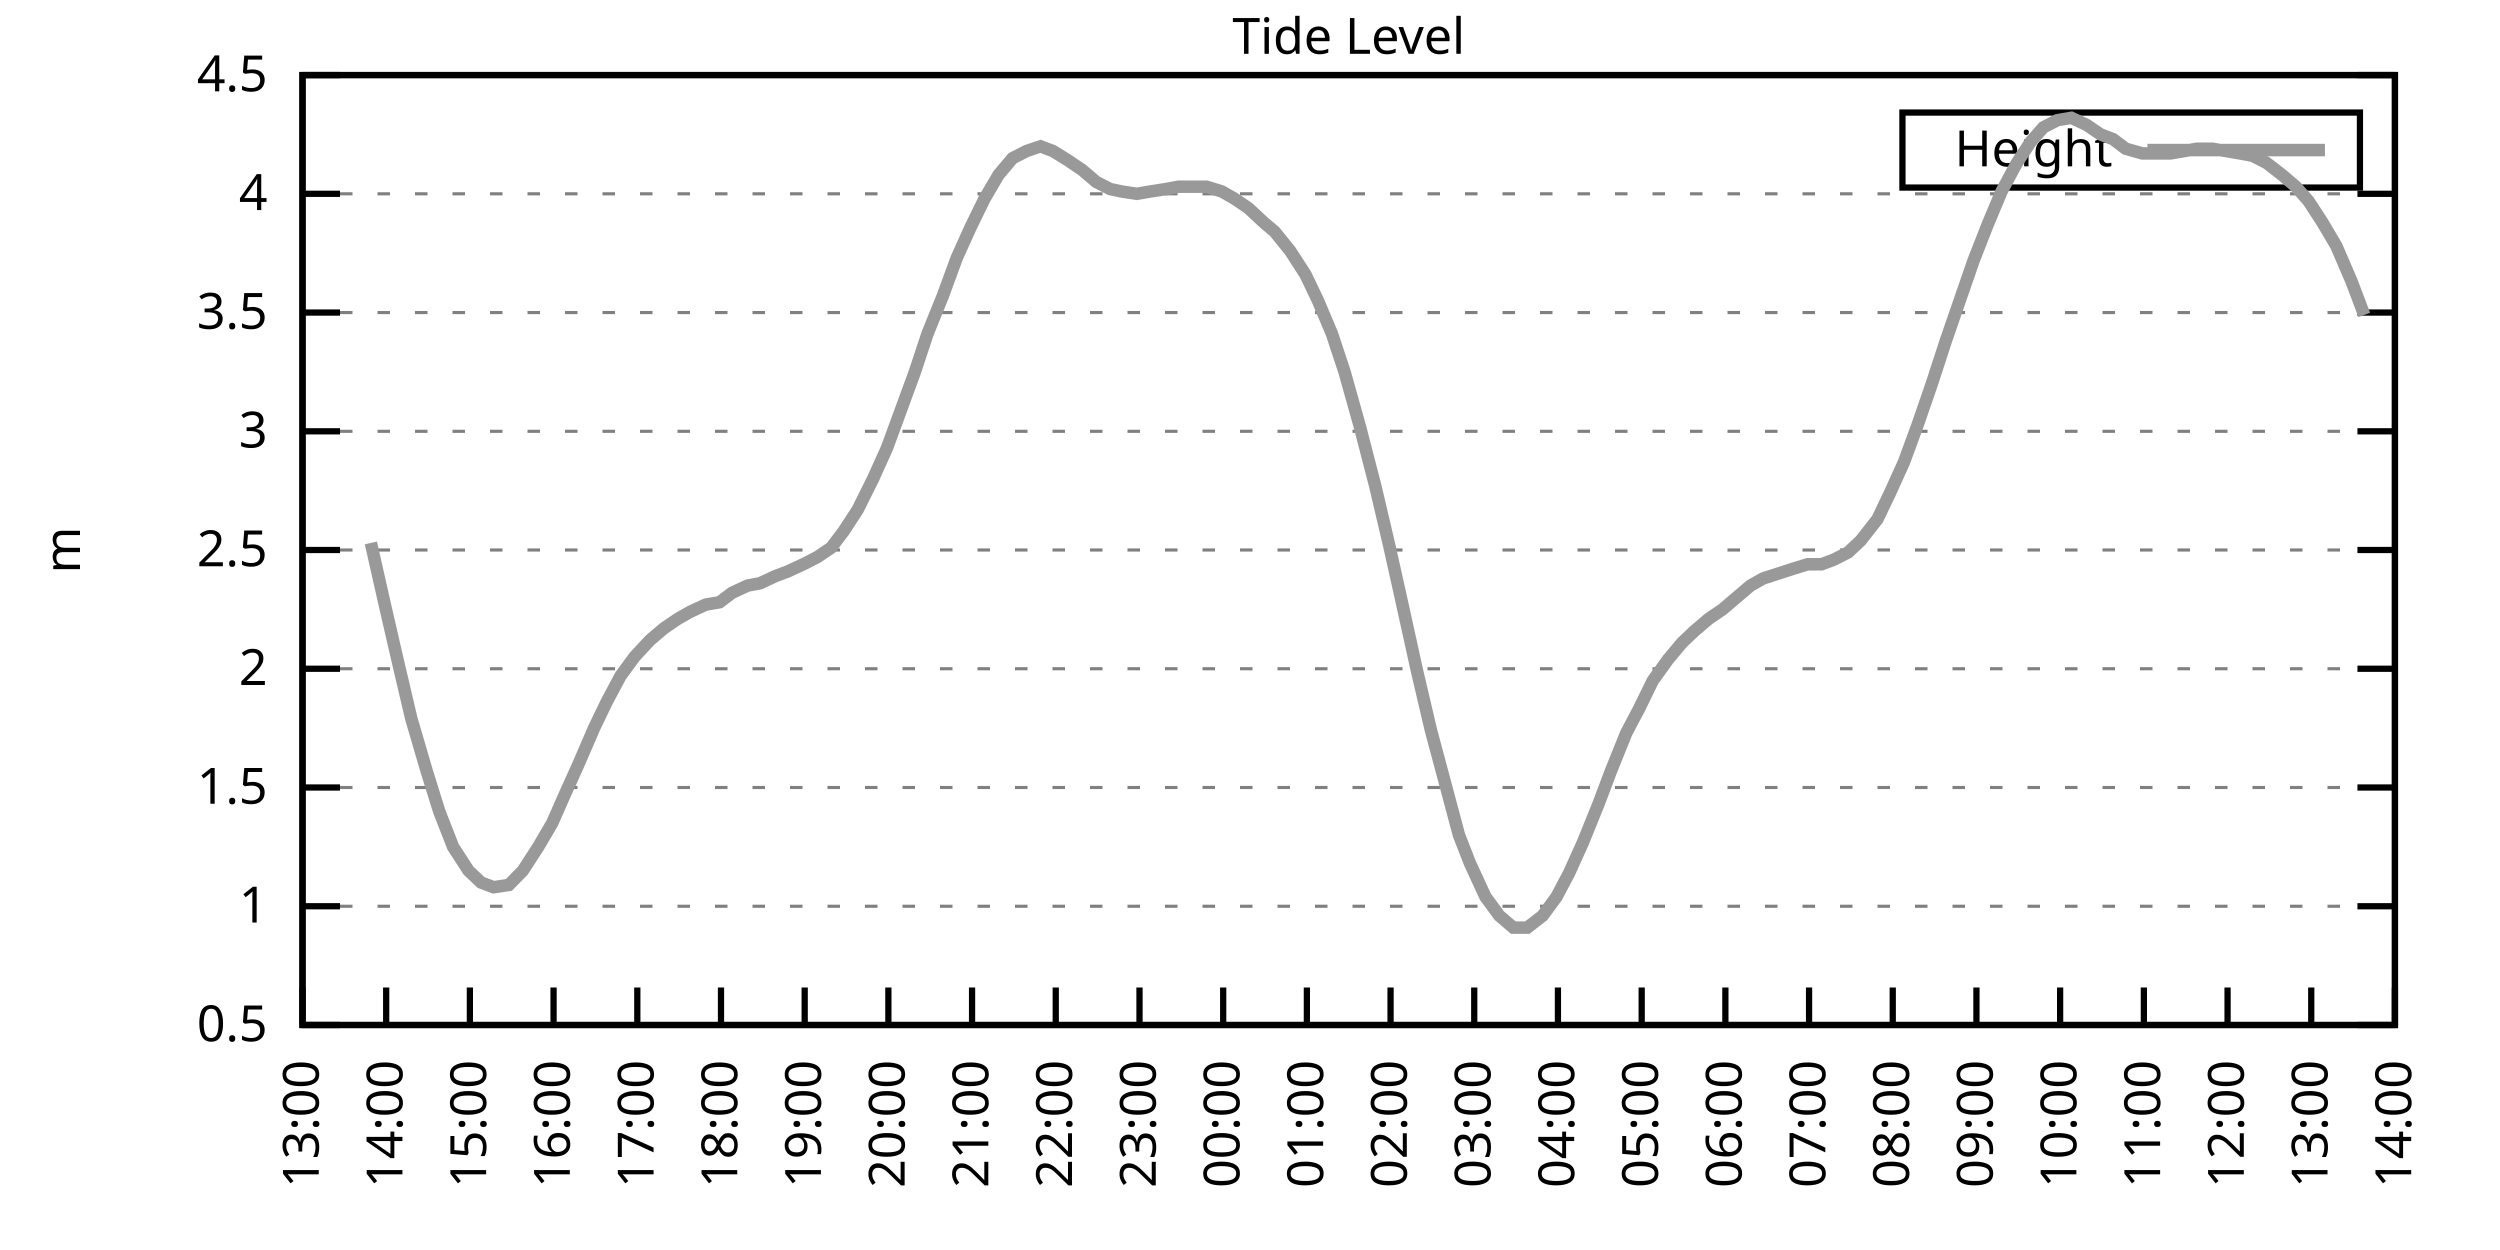
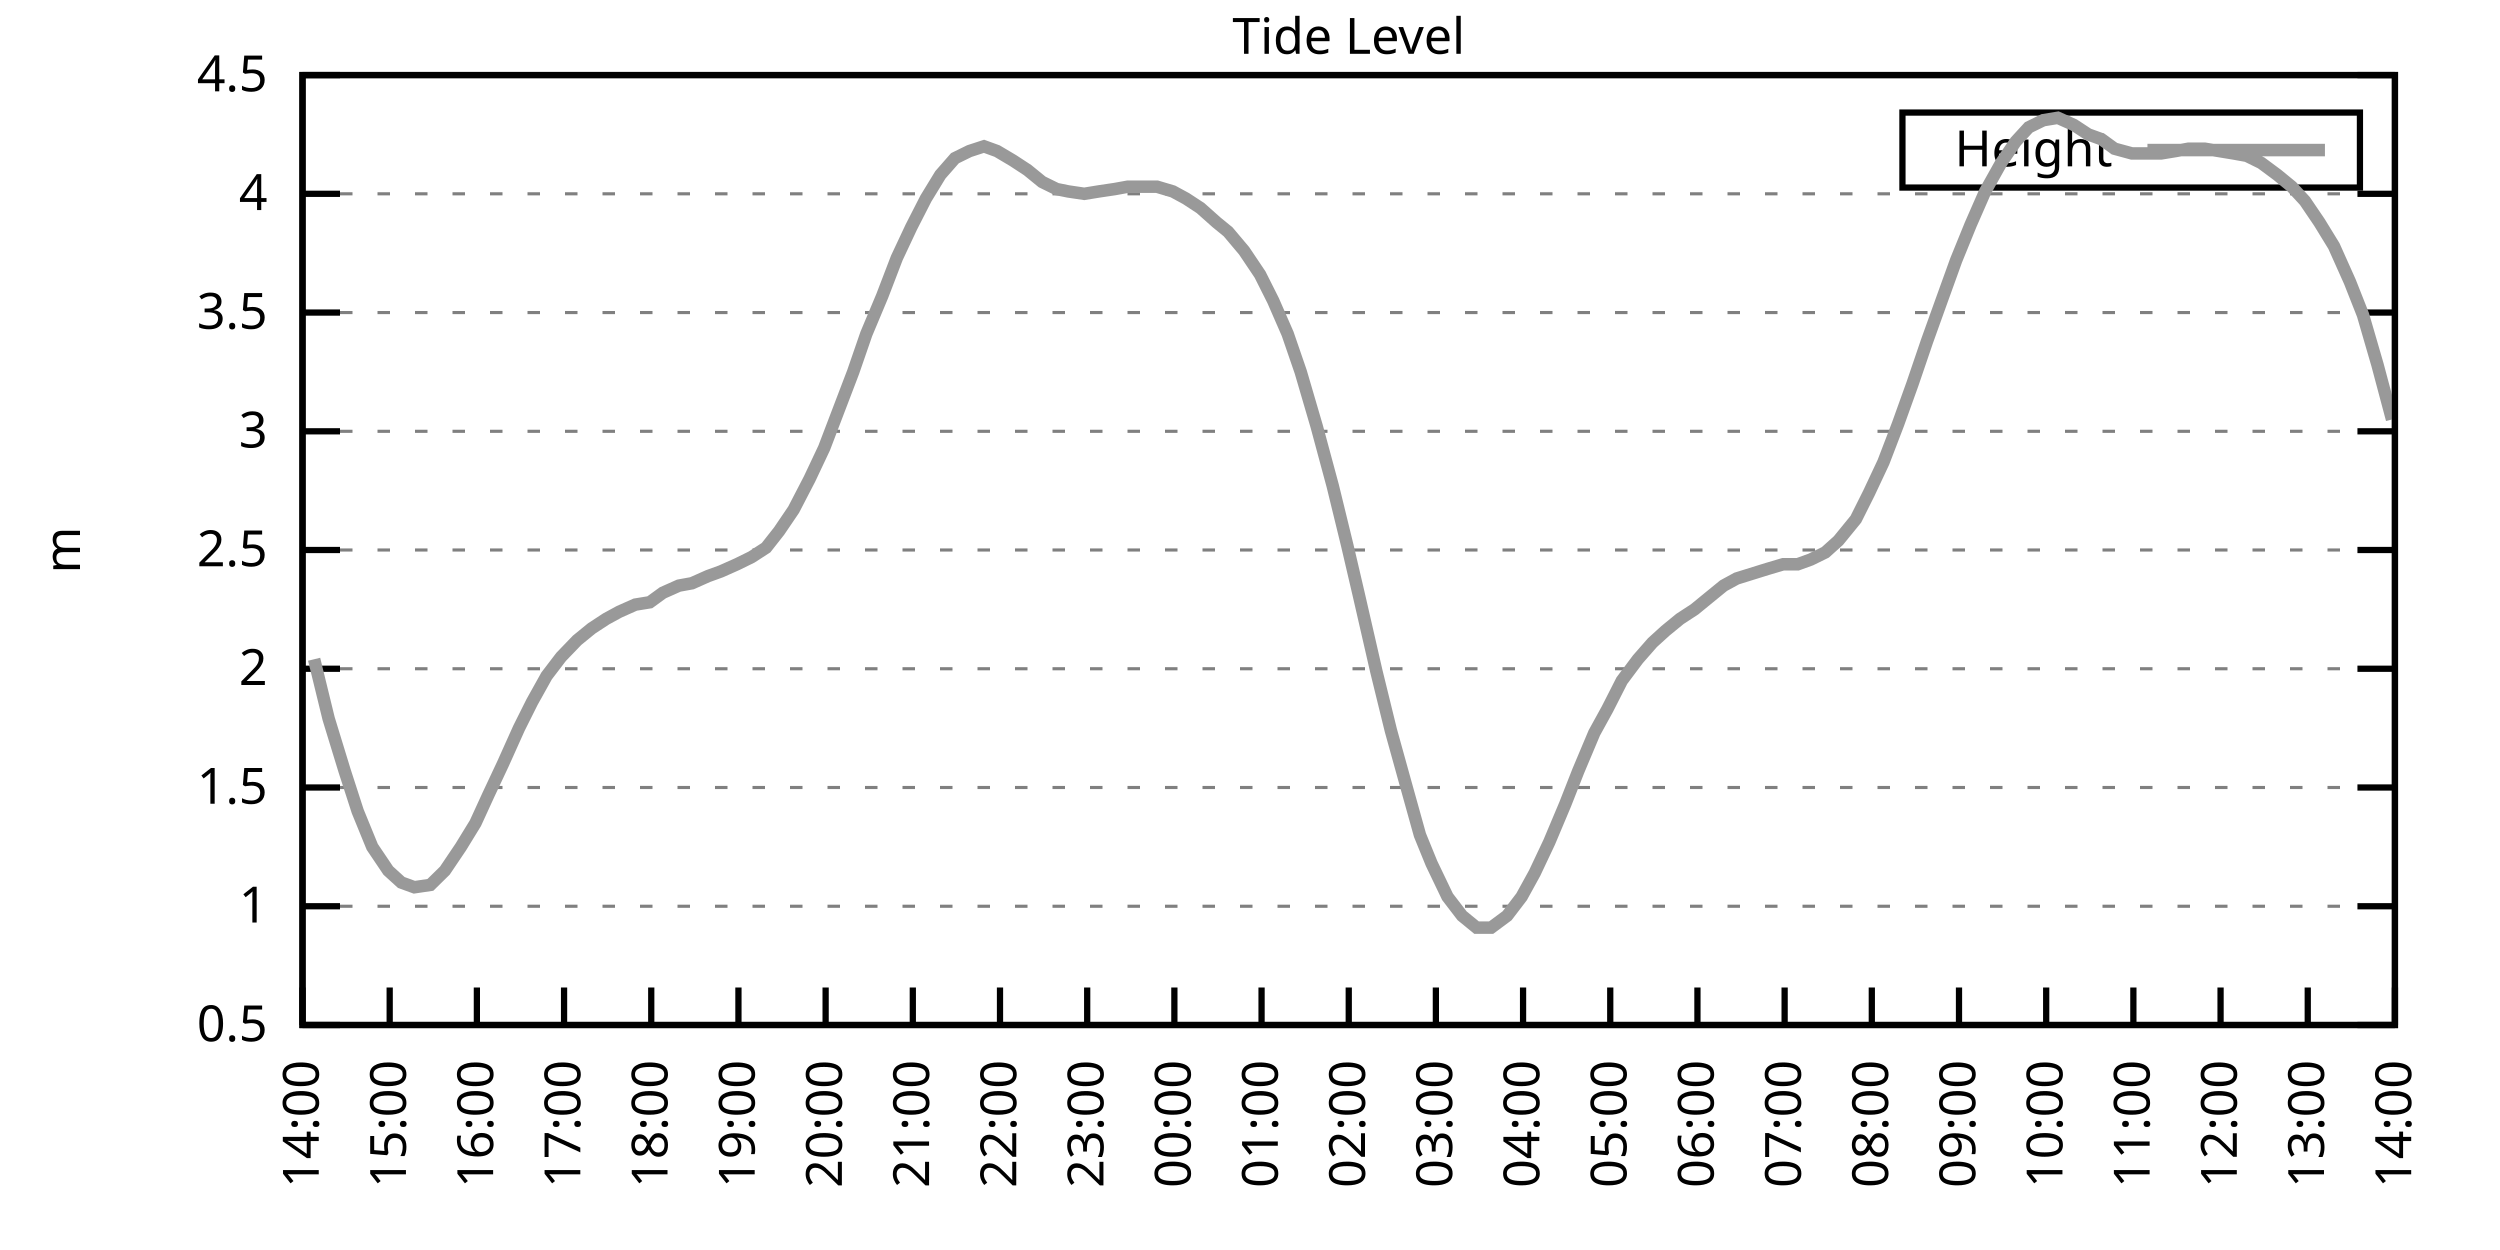
<svg xmlns="http://www.w3.org/2000/svg" xmlns:xlink="http://www.w3.org/1999/xlink" width="400" height="200" viewBox="0 0 400 200">
  <g id="gnuplot_canvas">
    <rect x="0" y="0" width="400" height="200" fill="none" />
    <defs>
      <circle id="gpDot" r="0.5" stroke-width="0.5" stroke="currentColor" />
      <path id="gpPt0" stroke-width="0.333" stroke="currentColor" d="M-1,0 h2 M0,-1 v2" />
      <path id="gpPt1" stroke-width="0.333" stroke="currentColor" d="M-1,-1 L1,1 M1,-1 L-1,1" />
      <path id="gpPt2" stroke-width="0.333" stroke="currentColor" d="M-1,0 L1,0 M0,-1 L0,1 M-1,-1 L1,1 M-1,1 L1,-1" />
      <rect id="gpPt3" stroke-width="0.333" stroke="currentColor" x="-1" y="-1" width="2" height="2" />
      <rect id="gpPt4" stroke-width="0.333" stroke="currentColor" fill="currentColor" x="-1" y="-1" width="2" height="2" />
      <circle id="gpPt5" stroke-width="0.333" stroke="currentColor" cx="0" cy="0" r="1" />
      <use xlink:href="#gpPt5" id="gpPt6" fill="currentColor" stroke="none" />
      <path id="gpPt7" stroke-width="0.333" stroke="currentColor" d="M0,-1.33 L-1.33,0.67 L1.33,0.67 z" />
      <use xlink:href="#gpPt7" id="gpPt8" fill="currentColor" stroke="none" />
      <use xlink:href="#gpPt7" id="gpPt9" stroke="currentColor" transform="rotate(180)" />
      <use xlink:href="#gpPt9" id="gpPt10" fill="currentColor" stroke="none" />
      <use xlink:href="#gpPt3" id="gpPt11" stroke="currentColor" transform="rotate(45)" />
      <use xlink:href="#gpPt11" id="gpPt12" fill="currentColor" stroke="none" />
      <path id="gpPt13" stroke-width="0.333" stroke="currentColor" d="M0,1.330 L1.265,0.411 L0.782,-1.067 L-0.782,-1.076 L-1.265,0.411 z" />
      <use xlink:href="#gpPt13" id="gpPt14" fill="currentColor" stroke="none" />
      <filter id="textbox" filterUnits="objectBoundingBox" x="0" y="0" height="1" width="1">
        <feFlood flood-color="white" flood-opacity="1" result="bgnd" />
        <feComposite in="SourceGraphic" in2="bgnd" operator="atop" />
      </filter>
      <filter id="greybox" filterUnits="objectBoundingBox" x="0" y="0" height="1" width="1">
        <feFlood flood-color="lightgrey" flood-opacity="1" result="grey" />
        <feComposite in="SourceGraphic" in2="grey" operator="atop" />
      </filter>
    </defs>
    <g fill="none" color="white" stroke="currentColor" stroke-width="1.00" stroke-linecap="butt" stroke-linejoin="miter">
</g>
    <g fill="none" color="black" stroke="currentColor" stroke-width="1.00" stroke-linecap="butt" stroke-linejoin="miter">
      <g stroke="none" shape-rendering="crispEdges">
        <polygon fill="rgb(255, 255, 255)" points="48.40,164.00 383.18,164.00 383.18,12.02 48.40,12.02 " />
      </g>
    </g>
    <g fill="none" color="black" stroke="currentColor" stroke-width="1.00" stroke-linecap="butt" stroke-linejoin="miter">
</g>
    <g fill="none" color="black" stroke="black" stroke-width="0.50" stroke-linecap="butt" stroke-linejoin="miter">
</g>
    <g fill="none" color="gray" stroke="currentColor" stroke-width="0.50" stroke-linecap="butt" stroke-linejoin="miter">
      <path stroke="gray" stroke-dasharray="2,4" class="gridline" d="M48.40,164.00 L383.19,164.00  " />
    </g>
    <g fill="none" color="gray" stroke="gray" stroke-width="1.00" stroke-linecap="butt" stroke-linejoin="miter">
</g>
    <g fill="none" color="black" stroke="currentColor" stroke-width="1.00" stroke-linecap="butt" stroke-linejoin="miter">
      <path stroke="black" d="M48.40,164.00 L54.40,164.00 M383.19,164.00 L377.19,164.00  " />
      <g transform="translate(42.80,166.60)" stroke="none" fill="black" font-family="Sans" font-size="8.00" text-anchor="end">
        <text>
          <tspan font-family="Sans"> 0.5</tspan>
        </text>
      </g>
    </g>
    <g fill="none" color="black" stroke="currentColor" stroke-width="1.00" stroke-linecap="butt" stroke-linejoin="miter">
</g>
    <g fill="none" color="black" stroke="black" stroke-width="0.50" stroke-linecap="butt" stroke-linejoin="miter">
</g>
    <g fill="none" color="gray" stroke="currentColor" stroke-width="0.50" stroke-linecap="butt" stroke-linejoin="miter">
      <path stroke="gray" stroke-dasharray="2,4" class="gridline" d="M48.40,145.00 L383.19,145.00  " />
    </g>
    <g fill="none" color="gray" stroke="gray" stroke-width="1.00" stroke-linecap="butt" stroke-linejoin="miter">
</g>
    <g fill="none" color="black" stroke="currentColor" stroke-width="1.00" stroke-linecap="butt" stroke-linejoin="miter">
      <path stroke="black" d="M48.40,145.00 L54.40,145.00 M383.19,145.00 L377.19,145.00  " />
      <g transform="translate(42.80,147.60)" stroke="none" fill="black" font-family="Sans" font-size="8.00" text-anchor="end">
        <text>
          <tspan font-family="Sans"> 1</tspan>
        </text>
      </g>
    </g>
    <g fill="none" color="black" stroke="currentColor" stroke-width="1.00" stroke-linecap="butt" stroke-linejoin="miter">
</g>
    <g fill="none" color="black" stroke="black" stroke-width="0.50" stroke-linecap="butt" stroke-linejoin="miter">
</g>
    <g fill="none" color="gray" stroke="currentColor" stroke-width="0.50" stroke-linecap="butt" stroke-linejoin="miter">
      <path stroke="gray" stroke-dasharray="2,4" class="gridline" d="M48.40,126.00 L383.19,126.00  " />
    </g>
    <g fill="none" color="gray" stroke="gray" stroke-width="1.00" stroke-linecap="butt" stroke-linejoin="miter">
</g>
    <g fill="none" color="black" stroke="currentColor" stroke-width="1.00" stroke-linecap="butt" stroke-linejoin="miter">
      <path stroke="black" d="M48.40,126.00 L54.40,126.00 M383.19,126.00 L377.19,126.00  " />
      <g transform="translate(42.80,128.60)" stroke="none" fill="black" font-family="Sans" font-size="8.00" text-anchor="end">
        <text>
          <tspan font-family="Sans"> 1.5</tspan>
        </text>
      </g>
    </g>
    <g fill="none" color="black" stroke="currentColor" stroke-width="1.00" stroke-linecap="butt" stroke-linejoin="miter">
</g>
    <g fill="none" color="black" stroke="black" stroke-width="0.50" stroke-linecap="butt" stroke-linejoin="miter">
</g>
    <g fill="none" color="gray" stroke="currentColor" stroke-width="0.50" stroke-linecap="butt" stroke-linejoin="miter">
      <path stroke="gray" stroke-dasharray="2,4" class="gridline" d="M48.40,107.00 L383.19,107.00  " />
    </g>
    <g fill="none" color="gray" stroke="gray" stroke-width="1.00" stroke-linecap="butt" stroke-linejoin="miter">
</g>
    <g fill="none" color="black" stroke="currentColor" stroke-width="1.00" stroke-linecap="butt" stroke-linejoin="miter">
      <path stroke="black" d="M48.40,107.00 L54.40,107.00 M383.19,107.00 L377.19,107.00  " />
      <g transform="translate(42.80,109.60)" stroke="none" fill="black" font-family="Sans" font-size="8.00" text-anchor="end">
        <text>
          <tspan font-family="Sans"> 2</tspan>
        </text>
      </g>
    </g>
    <g fill="none" color="black" stroke="currentColor" stroke-width="1.00" stroke-linecap="butt" stroke-linejoin="miter">
</g>
    <g fill="none" color="black" stroke="black" stroke-width="0.50" stroke-linecap="butt" stroke-linejoin="miter">
</g>
    <g fill="none" color="gray" stroke="currentColor" stroke-width="0.50" stroke-linecap="butt" stroke-linejoin="miter">
      <path stroke="gray" stroke-dasharray="2,4" class="gridline" d="M48.40,88.00 L383.19,88.00  " />
    </g>
    <g fill="none" color="gray" stroke="gray" stroke-width="1.00" stroke-linecap="butt" stroke-linejoin="miter">
</g>
    <g fill="none" color="black" stroke="currentColor" stroke-width="1.00" stroke-linecap="butt" stroke-linejoin="miter">
      <path stroke="black" d="M48.40,88.00 L54.40,88.00 M383.19,88.00 L377.19,88.00  " />
      <g transform="translate(42.80,90.60)" stroke="none" fill="black" font-family="Sans" font-size="8.00" text-anchor="end">
        <text>
          <tspan font-family="Sans"> 2.5</tspan>
        </text>
      </g>
    </g>
    <g fill="none" color="black" stroke="currentColor" stroke-width="1.00" stroke-linecap="butt" stroke-linejoin="miter">
</g>
    <g fill="none" color="black" stroke="black" stroke-width="0.50" stroke-linecap="butt" stroke-linejoin="miter">
</g>
    <g fill="none" color="gray" stroke="currentColor" stroke-width="0.50" stroke-linecap="butt" stroke-linejoin="miter">
      <path stroke="gray" stroke-dasharray="2,4" class="gridline" d="M48.40,69.01 L383.19,69.01  " />
    </g>
    <g fill="none" color="gray" stroke="gray" stroke-width="1.00" stroke-linecap="butt" stroke-linejoin="miter">
</g>
    <g fill="none" color="black" stroke="currentColor" stroke-width="1.00" stroke-linecap="butt" stroke-linejoin="miter">
      <path stroke="black" d="M48.40,69.01 L54.40,69.01 M383.19,69.01 L377.19,69.01  " />
      <g transform="translate(42.80,71.61)" stroke="none" fill="black" font-family="Sans" font-size="8.00" text-anchor="end">
        <text>
          <tspan font-family="Sans"> 3</tspan>
        </text>
      </g>
    </g>
    <g fill="none" color="black" stroke="currentColor" stroke-width="1.00" stroke-linecap="butt" stroke-linejoin="miter">
</g>
    <g fill="none" color="black" stroke="black" stroke-width="0.50" stroke-linecap="butt" stroke-linejoin="miter">
</g>
    <g fill="none" color="gray" stroke="currentColor" stroke-width="0.50" stroke-linecap="butt" stroke-linejoin="miter">
      <path stroke="gray" stroke-dasharray="2,4" class="gridline" d="M48.40,50.01 L383.19,50.01  " />
    </g>
    <g fill="none" color="gray" stroke="gray" stroke-width="1.00" stroke-linecap="butt" stroke-linejoin="miter">
</g>
    <g fill="none" color="black" stroke="currentColor" stroke-width="1.00" stroke-linecap="butt" stroke-linejoin="miter">
      <path stroke="black" d="M48.40,50.01 L54.40,50.01 M383.19,50.01 L377.19,50.01  " />
      <g transform="translate(42.80,52.61)" stroke="none" fill="black" font-family="Sans" font-size="8.00" text-anchor="end">
        <text>
          <tspan font-family="Sans"> 3.5</tspan>
        </text>
      </g>
    </g>
    <g fill="none" color="black" stroke="currentColor" stroke-width="1.00" stroke-linecap="butt" stroke-linejoin="miter">
</g>
    <g fill="none" color="black" stroke="black" stroke-width="0.50" stroke-linecap="butt" stroke-linejoin="miter">
</g>
    <g fill="none" color="gray" stroke="currentColor" stroke-width="0.50" stroke-linecap="butt" stroke-linejoin="miter">
      <path stroke="gray" stroke-dasharray="2,4" class="gridline" d="M48.40,31.01 L383.19,31.01  " />
    </g>
    <g fill="none" color="gray" stroke="gray" stroke-width="1.00" stroke-linecap="butt" stroke-linejoin="miter">
</g>
    <g fill="none" color="black" stroke="currentColor" stroke-width="1.00" stroke-linecap="butt" stroke-linejoin="miter">
      <path stroke="black" d="M48.40,31.01 L54.40,31.01 M383.19,31.01 L377.19,31.01  " />
      <g transform="translate(42.80,33.61)" stroke="none" fill="black" font-family="Sans" font-size="8.00" text-anchor="end">
        <text>
          <tspan font-family="Sans"> 4</tspan>
        </text>
      </g>
    </g>
    <g fill="none" color="black" stroke="currentColor" stroke-width="1.00" stroke-linecap="butt" stroke-linejoin="miter">
</g>
    <g fill="none" color="black" stroke="black" stroke-width="0.50" stroke-linecap="butt" stroke-linejoin="miter">
</g>
    <g fill="none" color="gray" stroke="currentColor" stroke-width="0.50" stroke-linecap="butt" stroke-linejoin="miter">
      <path stroke="gray" stroke-dasharray="2,4" class="gridline" d="M48.40,12.01 L383.19,12.01  " />
    </g>
    <g fill="none" color="gray" stroke="gray" stroke-width="1.00" stroke-linecap="butt" stroke-linejoin="miter">
</g>
    <g fill="none" color="black" stroke="currentColor" stroke-width="1.00" stroke-linecap="butt" stroke-linejoin="miter">
      <path stroke="black" d="M48.40,12.01 L54.40,12.01 M383.19,12.01 L377.19,12.01  " />
      <g transform="translate(42.80,14.61)" stroke="none" fill="black" font-family="Sans" font-size="8.00" text-anchor="end">
        <text>
          <tspan font-family="Sans"> 4.5</tspan>
        </text>
      </g>
    </g>
    <g fill="none" color="black" stroke="currentColor" stroke-width="1.00" stroke-linecap="butt" stroke-linejoin="miter">
      <path stroke="black" d="M48.40,164.00 L48.40,158.00  " />
      <g transform="translate(51.00,169.60) rotate(270.00)" stroke="none" fill="black" font-family="Sans" font-size="8.00" text-anchor="end">
        <text>
-           <tspan font-family="Sans">13:00</tspan>
-         </text>
-       </g>
-     </g>
-     <g fill="none" color="black" stroke="currentColor" stroke-width="1.00" stroke-linecap="butt" stroke-linejoin="miter">
-       <path stroke="black" d="M61.79,164.00 L61.79,158.00  " />
-       <g transform="translate(64.39,169.60) rotate(270.00)" stroke="none" fill="black" font-family="Sans" font-size="8.00" text-anchor="end">
-         <text>
          <tspan font-family="Sans">14:00</tspan>
        </text>
      </g>
    </g>
    <g fill="none" color="black" stroke="currentColor" stroke-width="1.00" stroke-linecap="butt" stroke-linejoin="miter">
-       <path stroke="black" d="M75.18,164.00 L75.18,158.00  " />
-       <g transform="translate(77.78,169.60) rotate(270.00)" stroke="none" fill="black" font-family="Sans" font-size="8.00" text-anchor="end">
+       <path stroke="black" d="M62.35,164.00 L62.35,158.00  " />
+       <g transform="translate(64.95,169.60) rotate(270.00)" stroke="none" fill="black" font-family="Sans" font-size="8.00" text-anchor="end">
        <text>
          <tspan font-family="Sans">15:00</tspan>
        </text>
      </g>
    </g>
    <g fill="none" color="black" stroke="currentColor" stroke-width="1.00" stroke-linecap="butt" stroke-linejoin="miter">
-       <path stroke="black" d="M88.57,164.00 L88.57,158.00  " />
-       <g transform="translate(91.17,169.60) rotate(270.00)" stroke="none" fill="black" font-family="Sans" font-size="8.00" text-anchor="end">
+       <path stroke="black" d="M76.30,164.00 L76.30,158.00  " />
+       <g transform="translate(78.90,169.60) rotate(270.00)" stroke="none" fill="black" font-family="Sans" font-size="8.00" text-anchor="end">
        <text>
          <tspan font-family="Sans">16:00</tspan>
        </text>
      </g>
    </g>
    <g fill="none" color="black" stroke="currentColor" stroke-width="1.00" stroke-linecap="butt" stroke-linejoin="miter">
-       <path stroke="black" d="M101.97,164.00 L101.97,158.00  " />
-       <g transform="translate(104.57,169.60) rotate(270.00)" stroke="none" fill="black" font-family="Sans" font-size="8.00" text-anchor="end">
+       <path stroke="black" d="M90.25,164.00 L90.25,158.00  " />
+       <g transform="translate(92.85,169.60) rotate(270.00)" stroke="none" fill="black" font-family="Sans" font-size="8.00" text-anchor="end">
        <text>
          <tspan font-family="Sans">17:00</tspan>
        </text>
      </g>
    </g>
    <g fill="none" color="black" stroke="currentColor" stroke-width="1.00" stroke-linecap="butt" stroke-linejoin="miter">
-       <path stroke="black" d="M115.36,164.00 L115.36,158.00  " />
-       <g transform="translate(117.96,169.60) rotate(270.00)" stroke="none" fill="black" font-family="Sans" font-size="8.00" text-anchor="end">
+       <path stroke="black" d="M104.20,164.00 L104.20,158.00  " />
+       <g transform="translate(106.80,169.60) rotate(270.00)" stroke="none" fill="black" font-family="Sans" font-size="8.00" text-anchor="end">
        <text>
          <tspan font-family="Sans">18:00</tspan>
        </text>
      </g>
    </g>
    <g fill="none" color="black" stroke="currentColor" stroke-width="1.00" stroke-linecap="butt" stroke-linejoin="miter">
-       <path stroke="black" d="M128.75,164.00 L128.75,158.00  " />
-       <g transform="translate(131.35,169.60) rotate(270.00)" stroke="none" fill="black" font-family="Sans" font-size="8.00" text-anchor="end">
+       <path stroke="black" d="M118.15,164.00 L118.15,158.00  " />
+       <g transform="translate(120.75,169.60) rotate(270.00)" stroke="none" fill="black" font-family="Sans" font-size="8.00" text-anchor="end">
        <text>
          <tspan font-family="Sans">19:00</tspan>
        </text>
      </g>
    </g>
    <g fill="none" color="black" stroke="currentColor" stroke-width="1.00" stroke-linecap="butt" stroke-linejoin="miter">
-       <path stroke="black" d="M142.14,164.00 L142.14,158.00  " />
-       <g transform="translate(144.74,169.60) rotate(270.00)" stroke="none" fill="black" font-family="Sans" font-size="8.00" text-anchor="end">
+       <path stroke="black" d="M132.10,164.00 L132.10,158.00  " />
+       <g transform="translate(134.70,169.60) rotate(270.00)" stroke="none" fill="black" font-family="Sans" font-size="8.00" text-anchor="end">
        <text>
          <tspan font-family="Sans">20:00</tspan>
        </text>
      </g>
    </g>
    <g fill="none" color="black" stroke="currentColor" stroke-width="1.00" stroke-linecap="butt" stroke-linejoin="miter">
-       <path stroke="black" d="M155.53,164.00 L155.53,158.00  " />
-       <g transform="translate(158.13,169.60) rotate(270.00)" stroke="none" fill="black" font-family="Sans" font-size="8.00" text-anchor="end">
+       <path stroke="black" d="M146.05,164.00 L146.05,158.00  " />
+       <g transform="translate(148.65,169.60) rotate(270.00)" stroke="none" fill="black" font-family="Sans" font-size="8.00" text-anchor="end">
        <text>
          <tspan font-family="Sans">21:00</tspan>
        </text>
      </g>
    </g>
    <g fill="none" color="black" stroke="currentColor" stroke-width="1.00" stroke-linecap="butt" stroke-linejoin="miter">
-       <path stroke="black" d="M168.92,164.00 L168.92,158.00  " />
-       <g transform="translate(171.52,169.60) rotate(270.00)" stroke="none" fill="black" font-family="Sans" font-size="8.00" text-anchor="end">
+       <path stroke="black" d="M160.00,164.00 L160.00,158.00  " />
+       <g transform="translate(162.60,169.60) rotate(270.00)" stroke="none" fill="black" font-family="Sans" font-size="8.00" text-anchor="end">
        <text>
          <tspan font-family="Sans">22:00</tspan>
        </text>
      </g>
    </g>
    <g fill="none" color="black" stroke="currentColor" stroke-width="1.00" stroke-linecap="butt" stroke-linejoin="miter">
-       <path stroke="black" d="M182.32,164.00 L182.32,158.00  " />
-       <g transform="translate(184.92,169.60) rotate(270.00)" stroke="none" fill="black" font-family="Sans" font-size="8.00" text-anchor="end">
+       <path stroke="black" d="M173.95,164.00 L173.95,158.00  " />
+       <g transform="translate(176.55,169.60) rotate(270.00)" stroke="none" fill="black" font-family="Sans" font-size="8.00" text-anchor="end">
        <text>
          <tspan font-family="Sans">23:00</tspan>
        </text>
      </g>
    </g>
    <g fill="none" color="black" stroke="currentColor" stroke-width="1.00" stroke-linecap="butt" stroke-linejoin="miter">
-       <path stroke="black" d="M195.71,164.00 L195.71,158.00  " />
-       <g transform="translate(198.31,169.60) rotate(270.00)" stroke="none" fill="black" font-family="Sans" font-size="8.00" text-anchor="end">
+       <path stroke="black" d="M187.90,164.00 L187.90,158.00  " />
+       <g transform="translate(190.50,169.60) rotate(270.00)" stroke="none" fill="black" font-family="Sans" font-size="8.00" text-anchor="end">
        <text>
          <tspan font-family="Sans">00:00</tspan>
        </text>
      </g>
    </g>
    <g fill="none" color="black" stroke="currentColor" stroke-width="1.00" stroke-linecap="butt" stroke-linejoin="miter">
-       <path stroke="black" d="M209.10,164.00 L209.10,158.00  " />
-       <g transform="translate(211.70,169.60) rotate(270.00)" stroke="none" fill="black" font-family="Sans" font-size="8.00" text-anchor="end">
+       <path stroke="black" d="M201.85,164.00 L201.85,158.00  " />
+       <g transform="translate(204.45,169.60) rotate(270.00)" stroke="none" fill="black" font-family="Sans" font-size="8.00" text-anchor="end">
        <text>
          <tspan font-family="Sans">01:00</tspan>
        </text>
      </g>
    </g>
    <g fill="none" color="black" stroke="currentColor" stroke-width="1.00" stroke-linecap="butt" stroke-linejoin="miter">
-       <path stroke="black" d="M222.49,164.00 L222.49,158.00  " />
-       <g transform="translate(225.09,169.60) rotate(270.00)" stroke="none" fill="black" font-family="Sans" font-size="8.00" text-anchor="end">
+       <path stroke="black" d="M215.80,164.00 L215.80,158.00  " />
+       <g transform="translate(218.40,169.60) rotate(270.00)" stroke="none" fill="black" font-family="Sans" font-size="8.00" text-anchor="end">
        <text>
          <tspan font-family="Sans">02:00</tspan>
        </text>
      </g>
    </g>
    <g fill="none" color="black" stroke="currentColor" stroke-width="1.00" stroke-linecap="butt" stroke-linejoin="miter">
-       <path stroke="black" d="M235.88,164.00 L235.88,158.00  " />
-       <g transform="translate(238.48,169.60) rotate(270.00)" stroke="none" fill="black" font-family="Sans" font-size="8.00" text-anchor="end">
+       <path stroke="black" d="M229.74,164.00 L229.74,158.00  " />
+       <g transform="translate(232.34,169.60) rotate(270.00)" stroke="none" fill="black" font-family="Sans" font-size="8.00" text-anchor="end">
        <text>
          <tspan font-family="Sans">03:00</tspan>
        </text>
      </g>
    </g>
    <g fill="none" color="black" stroke="currentColor" stroke-width="1.00" stroke-linecap="butt" stroke-linejoin="miter">
-       <path stroke="black" d="M249.27,164.00 L249.27,158.00  " />
-       <g transform="translate(251.87,169.60) rotate(270.00)" stroke="none" fill="black" font-family="Sans" font-size="8.00" text-anchor="end">
+       <path stroke="black" d="M243.69,164.00 L243.69,158.00  " />
+       <g transform="translate(246.29,169.60) rotate(270.00)" stroke="none" fill="black" font-family="Sans" font-size="8.00" text-anchor="end">
        <text>
          <tspan font-family="Sans">04:00</tspan>
        </text>
      </g>
    </g>
    <g fill="none" color="black" stroke="currentColor" stroke-width="1.00" stroke-linecap="butt" stroke-linejoin="miter">
-       <path stroke="black" d="M262.67,164.00 L262.67,158.00  " />
-       <g transform="translate(265.27,169.60) rotate(270.00)" stroke="none" fill="black" font-family="Sans" font-size="8.00" text-anchor="end">
+       <path stroke="black" d="M257.64,164.00 L257.64,158.00  " />
+       <g transform="translate(260.24,169.60) rotate(270.00)" stroke="none" fill="black" font-family="Sans" font-size="8.00" text-anchor="end">
        <text>
          <tspan font-family="Sans">05:00</tspan>
        </text>
      </g>
    </g>
    <g fill="none" color="black" stroke="currentColor" stroke-width="1.00" stroke-linecap="butt" stroke-linejoin="miter">
-       <path stroke="black" d="M276.06,164.00 L276.06,158.00  " />
-       <g transform="translate(278.66,169.60) rotate(270.00)" stroke="none" fill="black" font-family="Sans" font-size="8.00" text-anchor="end">
+       <path stroke="black" d="M271.59,164.00 L271.59,158.00  " />
+       <g transform="translate(274.19,169.60) rotate(270.00)" stroke="none" fill="black" font-family="Sans" font-size="8.00" text-anchor="end">
        <text>
          <tspan font-family="Sans">06:00</tspan>
        </text>
      </g>
    </g>
    <g fill="none" color="black" stroke="currentColor" stroke-width="1.00" stroke-linecap="butt" stroke-linejoin="miter">
-       <path stroke="black" d="M289.45,164.00 L289.45,158.00  " />
-       <g transform="translate(292.05,169.60) rotate(270.00)" stroke="none" fill="black" font-family="Sans" font-size="8.00" text-anchor="end">
+       <path stroke="black" d="M285.54,164.00 L285.54,158.00  " />
+       <g transform="translate(288.14,169.60) rotate(270.00)" stroke="none" fill="black" font-family="Sans" font-size="8.00" text-anchor="end">
        <text>
          <tspan font-family="Sans">07:00</tspan>
        </text>
      </g>
    </g>
    <g fill="none" color="black" stroke="currentColor" stroke-width="1.00" stroke-linecap="butt" stroke-linejoin="miter">
-       <path stroke="black" d="M302.84,164.00 L302.84,158.00  " />
-       <g transform="translate(305.44,169.60) rotate(270.00)" stroke="none" fill="black" font-family="Sans" font-size="8.00" text-anchor="end">
+       <path stroke="black" d="M299.49,164.00 L299.49,158.00  " />
+       <g transform="translate(302.09,169.60) rotate(270.00)" stroke="none" fill="black" font-family="Sans" font-size="8.00" text-anchor="end">
        <text>
          <tspan font-family="Sans">08:00</tspan>
        </text>
      </g>
    </g>
    <g fill="none" color="black" stroke="currentColor" stroke-width="1.00" stroke-linecap="butt" stroke-linejoin="miter">
-       <path stroke="black" d="M316.23,164.00 L316.23,158.00  " />
-       <g transform="translate(318.83,169.60) rotate(270.00)" stroke="none" fill="black" font-family="Sans" font-size="8.00" text-anchor="end">
+       <path stroke="black" d="M313.44,164.00 L313.44,158.00  " />
+       <g transform="translate(316.04,169.60) rotate(270.00)" stroke="none" fill="black" font-family="Sans" font-size="8.00" text-anchor="end">
        <text>
          <tspan font-family="Sans">09:00</tspan>
        </text>
      </g>
    </g>
    <g fill="none" color="black" stroke="currentColor" stroke-width="1.00" stroke-linecap="butt" stroke-linejoin="miter">
-       <path stroke="black" d="M329.62,164.00 L329.62,158.00  " />
-       <g transform="translate(332.22,169.60) rotate(270.00)" stroke="none" fill="black" font-family="Sans" font-size="8.00" text-anchor="end">
+       <path stroke="black" d="M327.39,164.00 L327.39,158.00  " />
+       <g transform="translate(329.99,169.60) rotate(270.00)" stroke="none" fill="black" font-family="Sans" font-size="8.00" text-anchor="end">
        <text>
          <tspan font-family="Sans">10:00</tspan>
        </text>
      </g>
    </g>
    <g fill="none" color="black" stroke="currentColor" stroke-width="1.00" stroke-linecap="butt" stroke-linejoin="miter">
-       <path stroke="black" d="M343.02,164.00 L343.02,158.00  " />
-       <g transform="translate(345.62,169.60) rotate(270.00)" stroke="none" fill="black" font-family="Sans" font-size="8.00" text-anchor="end">
+       <path stroke="black" d="M341.34,164.00 L341.34,158.00  " />
+       <g transform="translate(343.94,169.60) rotate(270.00)" stroke="none" fill="black" font-family="Sans" font-size="8.00" text-anchor="end">
        <text>
          <tspan font-family="Sans">11:00</tspan>
        </text>
      </g>
    </g>
    <g fill="none" color="black" stroke="currentColor" stroke-width="1.00" stroke-linecap="butt" stroke-linejoin="miter">
-       <path stroke="black" d="M356.41,164.00 L356.41,158.00  " />
-       <g transform="translate(359.01,169.60) rotate(270.00)" stroke="none" fill="black" font-family="Sans" font-size="8.00" text-anchor="end">
+       <path stroke="black" d="M355.29,164.00 L355.29,158.00  " />
+       <g transform="translate(357.89,169.60) rotate(270.00)" stroke="none" fill="black" font-family="Sans" font-size="8.00" text-anchor="end">
        <text>
          <tspan font-family="Sans">12:00</tspan>
        </text>
      </g>
    </g>
    <g fill="none" color="black" stroke="currentColor" stroke-width="1.00" stroke-linecap="butt" stroke-linejoin="miter">
-       <path stroke="black" d="M369.80,164.00 L369.80,158.00  " />
-       <g transform="translate(372.40,169.60) rotate(270.00)" stroke="none" fill="black" font-family="Sans" font-size="8.00" text-anchor="end">
+       <path stroke="black" d="M369.24,164.00 L369.24,158.00  " />
+       <g transform="translate(371.84,169.60) rotate(270.00)" stroke="none" fill="black" font-family="Sans" font-size="8.00" text-anchor="end">
        <text>
          <tspan font-family="Sans">13:00</tspan>
        </text>
      </g>
    </g>
    <g fill="none" color="black" stroke="currentColor" stroke-width="1.00" stroke-linecap="butt" stroke-linejoin="miter">
      <path stroke="black" d="M383.19,164.00 L383.19,158.00  " />
      <g transform="translate(385.79,169.60) rotate(270.00)" stroke="none" fill="black" font-family="Sans" font-size="8.00" text-anchor="end">
        <text>
          <tspan font-family="Sans">14:00</tspan>
        </text>
      </g>
    </g>
    <g fill="none" color="black" stroke="currentColor" stroke-width="1.00" stroke-linecap="butt" stroke-linejoin="miter">
</g>
    <g fill="none" color="black" stroke="currentColor" stroke-width="1.00" stroke-linecap="butt" stroke-linejoin="miter">
      <path stroke="black" d="M48.40,12.01 L48.40,164.00 L383.19,164.00 L383.19,12.01 L48.40,12.01 Z  " />
    </g>
    <g fill="none" color="black" stroke="currentColor" stroke-width="1.00" stroke-linecap="butt" stroke-linejoin="miter">
</g>
    <g fill="none" color="black" stroke="currentColor" stroke-width="1.00" stroke-linecap="butt" stroke-linejoin="miter">
      <path stroke="black" d="M304.39,30.01 L304.39,18.01 L377.59,18.01 L377.59,30.01 L304.39,30.01 Z  " />
    </g>
    <g id="Tide_level_plot_1">
      <g fill="none" color="white" stroke="black" stroke-width="2.00" stroke-linecap="butt" stroke-linejoin="miter">
</g>
      <g fill="none" color="black" stroke="currentColor" stroke-width="2.00" stroke-linecap="butt" stroke-linejoin="miter">
        <g transform="translate(337.99,26.61)" stroke="none" fill="black" font-family="Sans" font-size="8.00" text-anchor="end">
          <text>
            <tspan font-family="Sans">Height</tspan>
          </text>
        </g>
      </g>
      <g fill="none" color="black" stroke="currentColor" stroke-width="2.00" stroke-linecap="butt" stroke-linejoin="miter">
-         <path stroke="rgb(153, 153, 153)" d="M343.59,24.01 L371.99,24.01 M59.34,86.87 L61.57,96.74 L63.58,105.48 L65.81,114.98 L68.26,123.34 L70.27,129.80   L72.50,135.50 L74.96,139.30 L76.97,141.20 L78.98,141.96 L81.43,141.58 L83.66,139.30 L86.12,135.50 L88.35,131.70   L90.36,127.14 L92.59,122.20 L95.05,116.50 L97.06,112.32 L99.29,108.14 L101.52,105.10 L103.98,102.44 L106.21,100.54   L108.44,99.02 L110.45,97.88 L112.90,96.74 L115.13,96.36 L117.14,94.84 L119.60,93.70 L121.61,93.32 L124.06,92.18   L126.07,91.42 L128.53,90.28 L130.76,89.14 L132.99,87.63 L135.00,84.97 L137.23,81.55 L139.69,76.61 L141.92,71.67   L144.15,65.59 L146.38,59.51 L148.39,53.43 L150.85,47.35 L153.08,41.27 L155.31,36.33 L157.54,31.77 L159.77,27.97   L162.01,25.31 L164.24,24.17 L166.47,23.41 L168.48,24.17 L170.93,25.69 L173.17,27.21 L175.40,29.11 L177.63,30.25   L179.41,30.63 L181.87,31.01 L184.10,30.63 L186.56,30.25 L188.57,29.87 L190.80,29.87 L193.03,29.87 L195.48,30.63   L197.49,31.77 L199.73,33.29 L202.18,35.57 L203.97,37.09 L206.42,40.13 L208.88,43.93 L210.88,48.11 L213.12,53.43   L215.13,59.51 L217.58,68.25 L220.04,77.75 L222.27,87.25 L224.05,95.22 L226.73,107.38 L228.96,116.88 L231.20,125.24   L233.43,133.60 L235.21,138.16 L237.67,143.48 L239.90,146.52 L242.13,148.42 L244.36,148.42 L246.82,146.52 L249.05,143.48   L251.06,139.68 L253.29,134.74 L255.75,128.66 L257.76,123.34 L260.21,117.26 L262.22,113.46 L264.45,108.90 L266.91,105.48   L269.14,102.82 L271.15,100.92 L273.38,99.02 L275.61,97.50 L277.84,95.60 L280.07,93.70 L282.08,92.56 L286.77,91.04   L289.23,90.28 L291.46,90.28 L293.47,89.52 L295.70,88.38 L297.71,86.49 L300.39,83.07 L302.39,78.89 L304.63,73.95   L306.86,67.87 L309.09,61.41 L311.32,54.57 L313.55,48.11 L315.79,41.65 L318.02,35.95 L320.25,30.63 L322.70,26.07   L324.94,22.65 L326.95,20.37 L329.18,19.23 L331.41,18.85 L333.86,19.99 L336.10,21.51 L338.10,22.27 L340.11,23.79   L342.79,24.55 L345.02,24.55 L347.26,24.55 L349.49,24.17 L351.50,23.79 L353.95,23.79 L356.18,24.17 L358.42,24.55   L360.42,24.93 L362.66,26.07 L365.11,27.97 L367.34,29.87 L369.35,32.15 L371.58,35.57 L373.82,39.37 L376.27,45.07   L378.28,50.39  " />
+         <path stroke="rgb(153, 153, 153)" d="M343.59,24.01 L371.99,24.01 M50.26,105.48 L52.58,114.98 L55.14,123.34 L57.23,129.80 L59.56,135.50 L62.12,139.30   L64.21,141.20 L66.30,141.96 L68.86,141.58 L71.18,139.30 L73.74,135.50 L76.07,131.70 L78.16,127.14 L80.48,122.20   L83.04,116.50 L85.13,112.32 L87.46,108.14 L89.78,105.10 L92.34,102.44 L94.67,100.54 L96.99,99.02 L99.08,97.88   L101.64,96.74 L103.97,96.36 L106.06,94.84 L108.62,93.70 L110.71,93.32 L113.27,92.18 L115.36,91.42 L117.92,90.28   L120.24,89.14 L122.57,87.63 L124.66,84.97 L126.98,81.55 L129.54,76.61 L131.87,71.67 L134.19,65.59 L136.51,59.51   L138.61,53.43 L141.16,47.35 L143.49,41.27 L145.81,36.33 L148.14,31.77 L150.46,27.97 L152.79,25.31 L155.11,24.17   L157.44,23.41 L159.53,24.17 L162.09,25.69 L164.41,27.21 L166.74,29.11 L169.06,30.25 L170.92,30.63 L173.48,31.01   L175.81,30.63 L178.36,30.25 L180.46,29.87 L182.78,29.87 L185.11,29.87 L187.66,30.63 L189.76,31.77 L192.08,33.29   L194.64,35.57 L196.50,37.09 L199.06,40.13 L201.61,43.93 L203.71,48.11 L206.03,53.43 L208.12,59.51 L210.68,68.25   L213.24,77.75 L215.56,87.25 L217.42,95.22 L220.21,107.38 L222.54,116.88 L224.86,125.24 L227.19,133.60 L229.05,138.16   L231.60,143.48 L233.93,146.52 L236.25,148.42 L238.58,148.42 L241.14,146.52 L243.46,143.48 L245.55,139.68 L247.88,134.74   L250.44,128.66 L252.53,123.34 L255.09,117.26 L257.18,113.46 L259.50,108.90 L262.06,105.48 L264.39,102.82 L266.48,100.92   L268.80,99.02 L271.13,97.50 L273.45,95.60 L275.78,93.70 L277.87,92.56 L282.75,91.04 L285.31,90.28 L287.64,90.28   L289.73,89.52 L292.05,88.38 L294.15,86.49 L296.94,83.07 L299.03,78.89 L301.35,73.95 L303.68,67.87 L306.00,61.41   L308.33,54.57 L310.65,48.11 L312.98,41.65 L315.30,35.95 L317.63,30.63 L320.18,26.07 L322.51,22.65 L324.60,20.37   L326.93,19.23 L329.25,18.85 L331.81,19.99 L334.13,21.51 L336.23,22.27 L338.32,23.79 L341.11,24.55 L343.43,24.55   L345.76,24.55 L348.08,24.17 L350.18,23.79 L352.73,23.79 L355.06,24.17 L357.38,24.55 L359.48,24.93 L361.80,26.07   L364.36,27.97 L366.68,29.87 L368.78,32.15 L371.10,35.57 L373.43,39.37 L375.98,45.07 L378.08,50.39 L380.40,58.37   L382.73,67.11  " />
      </g>
    </g>
    <g fill="none" color="black" stroke="currentColor" stroke-width="2.00" stroke-linecap="butt" stroke-linejoin="miter">
</g>
    <g fill="none" color="black" stroke="black" stroke-width="1.00" stroke-linecap="butt" stroke-linejoin="miter">
</g>
    <g fill="none" color="black" stroke="currentColor" stroke-width="1.00" stroke-linecap="butt" stroke-linejoin="miter">
      <path stroke="black" d="M48.40,12.01 L48.40,164.00 L383.19,164.00 L383.19,12.01 L48.40,12.01 Z  " />
      <g transform="translate(12.80,88.01) rotate(270.00)" stroke="none" fill="black" font-family="Sans" font-size="8.00" text-anchor="middle">
        <text>
          <tspan font-family="Sans">m</tspan>
        </text>
      </g>
    </g>
    <g fill="none" color="black" stroke="currentColor" stroke-width="1.00" stroke-linecap="butt" stroke-linejoin="miter">
</g>
    <g fill="none" color="black" stroke="currentColor" stroke-width="1.00" stroke-linecap="butt" stroke-linejoin="miter">
      <g transform="translate(215.79,8.61)" stroke="none" fill="black" font-family="Sans" font-size="8.00" text-anchor="middle">
        <text>
          <tspan font-family="Sans">Tide Level</tspan>
        </text>
      </g>
    </g>
    <g fill="none" color="black" stroke="currentColor" stroke-width="1.00" stroke-linecap="butt" stroke-linejoin="miter">
</g>
  </g>
</svg>
